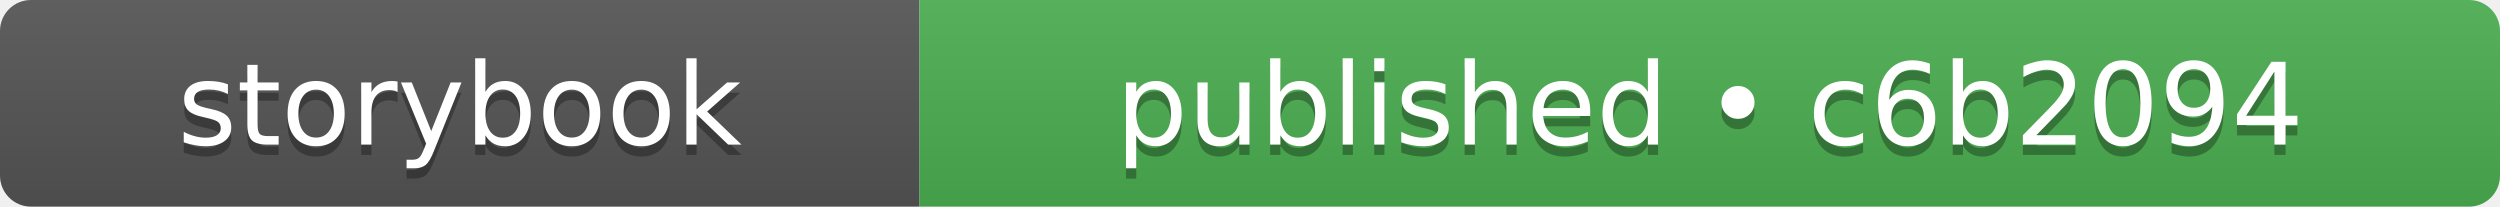
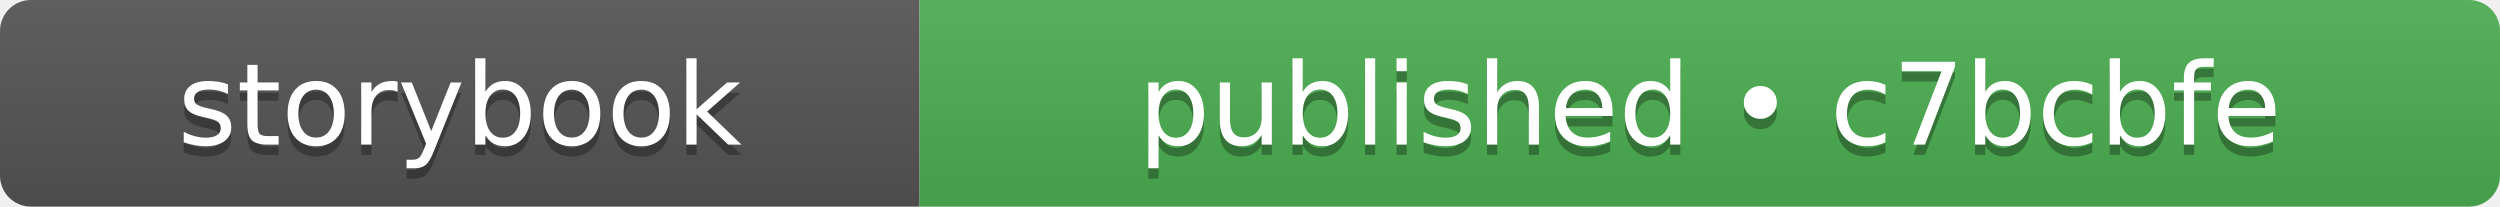
- <svg xmlns="http://www.w3.org/2000/svg" width="242" height="20" role="img" aria-label="storybook: published • c6b2094">
+ <svg xmlns="http://www.w3.org/2000/svg" width="242" height="20" role="img" aria-label="storybook: published • c7bcbfe">
  <linearGradient id="s" x2="0" y2="100%">
    <stop offset="0" stop-color="#bbb" stop-opacity=".1" />
    <stop offset="1" stop-opacity=".1" />
  </linearGradient>
  <clipPath id="r">
    <rect width="242" height="20" rx="3" fill="#fff" />
  </clipPath>
  <g clip-path="url(#r)">
    <rect width="89" height="20" fill="#555555" />
    <rect x="89" width="153" height="20" fill="#4caf50" />
    <rect width="242" height="20" fill="url(#s)" />
  </g>
  <g fill="#fff" text-anchor="middle" font-family="Verdana,Geneva,DejaVu Sans,sans-serif" text-rendering="geometricPrecision" font-size="110">
    <text aria-hidden="true" x="445" y="150" fill="#010101" fill-opacity=".3" transform="scale(.1)" textLength="650">storybook</text>
    <text x="445" y="140" transform="scale(.1)" fill="#fff" textLength="650">storybook</text>
-     <text aria-hidden="true" x="1655" y="150" fill="#010101" fill-opacity=".3" transform="scale(.1)" textLength="1290">published • c6b2094</text>
-     <text x="1655" y="140" transform="scale(.1)" fill="#fff" textLength="1290">published • c6b2094</text>
+     <text aria-hidden="true" x="1655" y="150" fill="#010101" fill-opacity=".3" transform="scale(.1)" textLength="1290">published • c7bcbfe</text>
+     <text x="1655" y="140" transform="scale(.1)" fill="#fff" textLength="1290">published • c7bcbfe</text>
  </g>
</svg>
